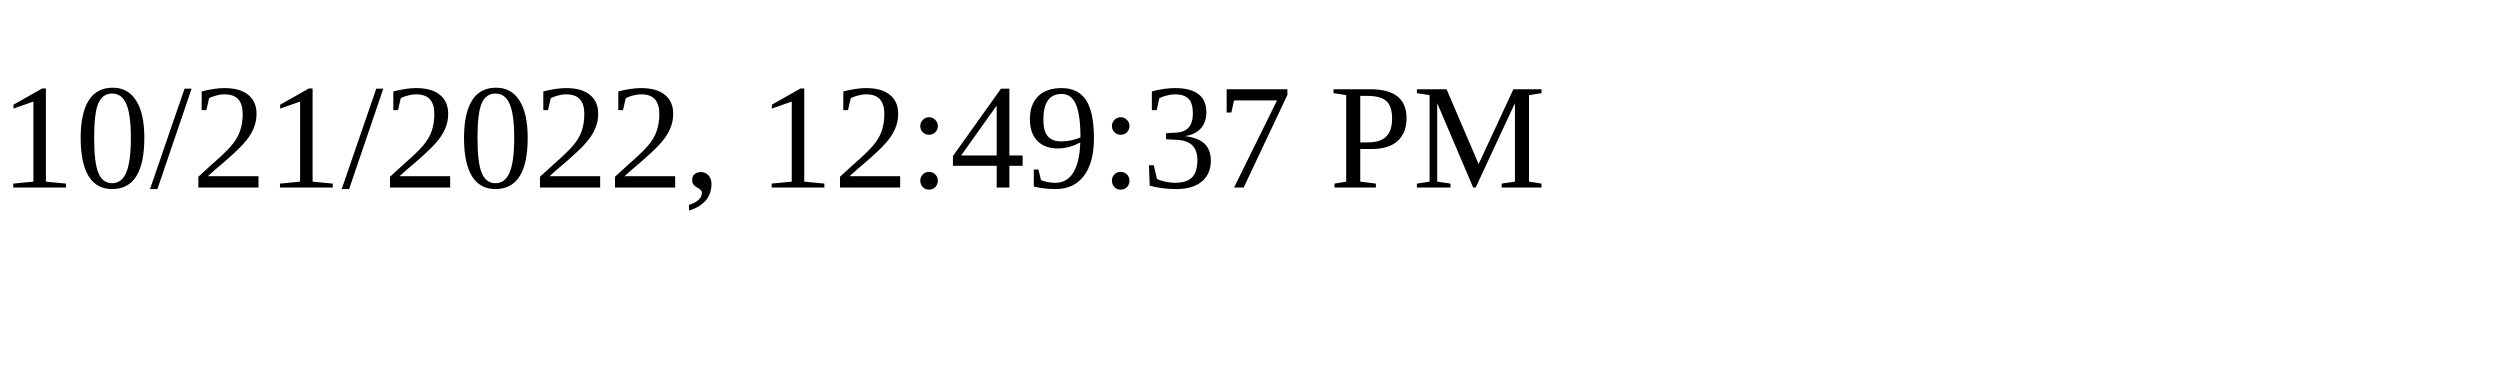
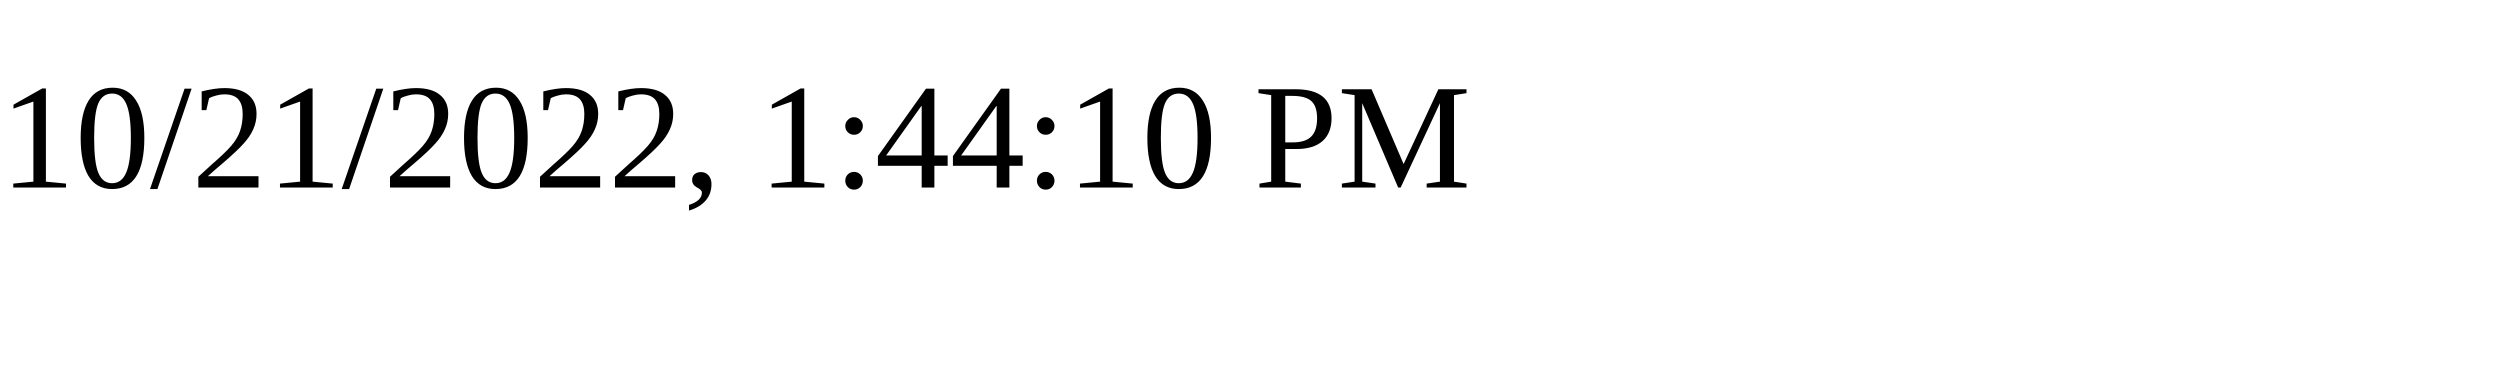
<svg xmlns="http://www.w3.org/2000/svg" height="30" width="200">
-   <text x="0" y="15">10/21/2022, 12:49:37 PM</text>
+   <text x="0" y="15">10/21/2022, 1:44:10 PM</text>
</svg>
